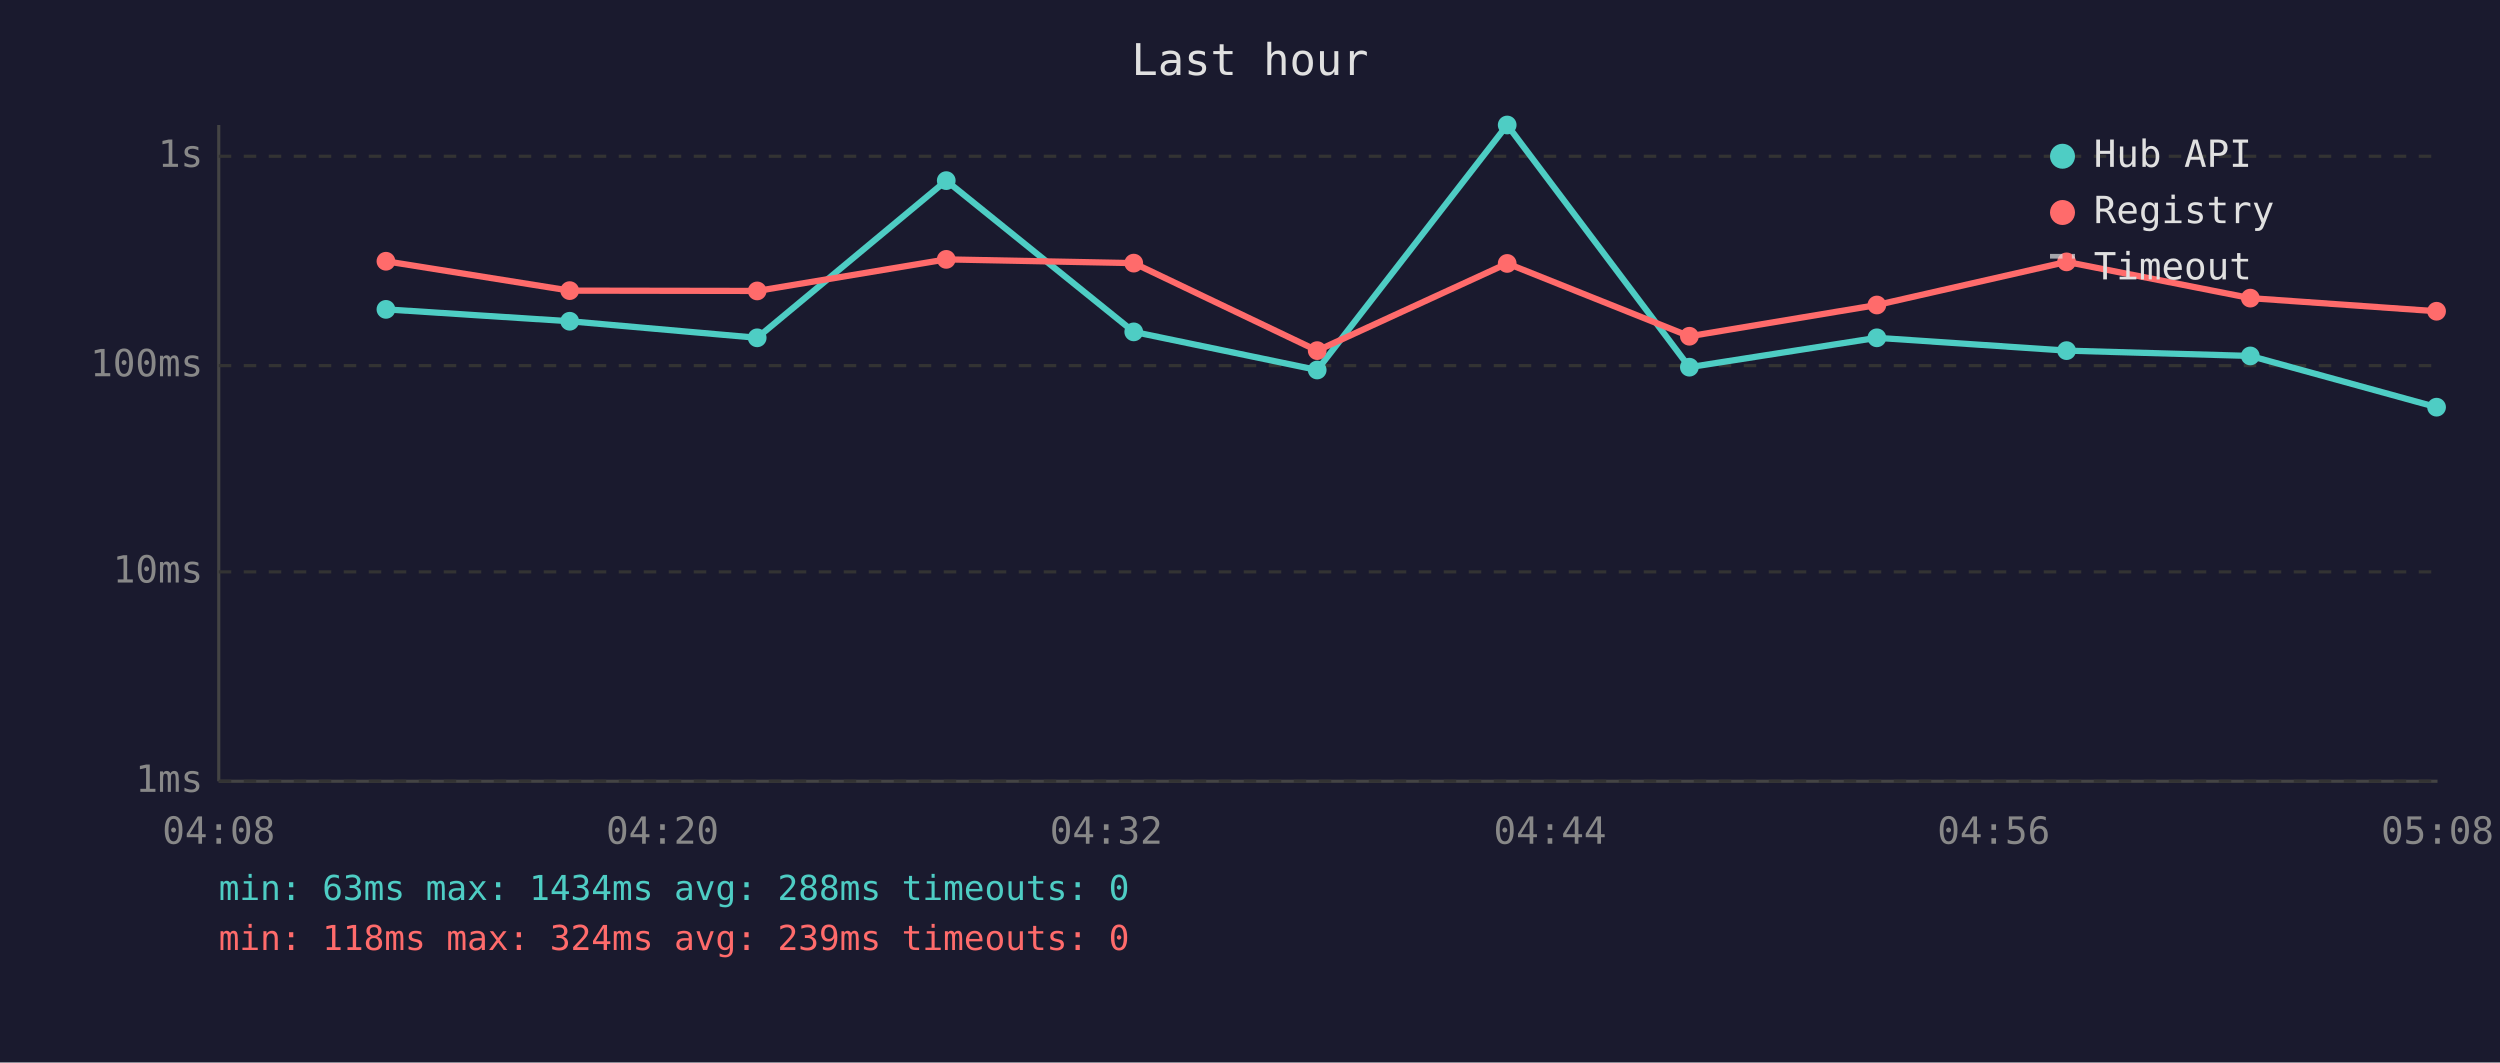
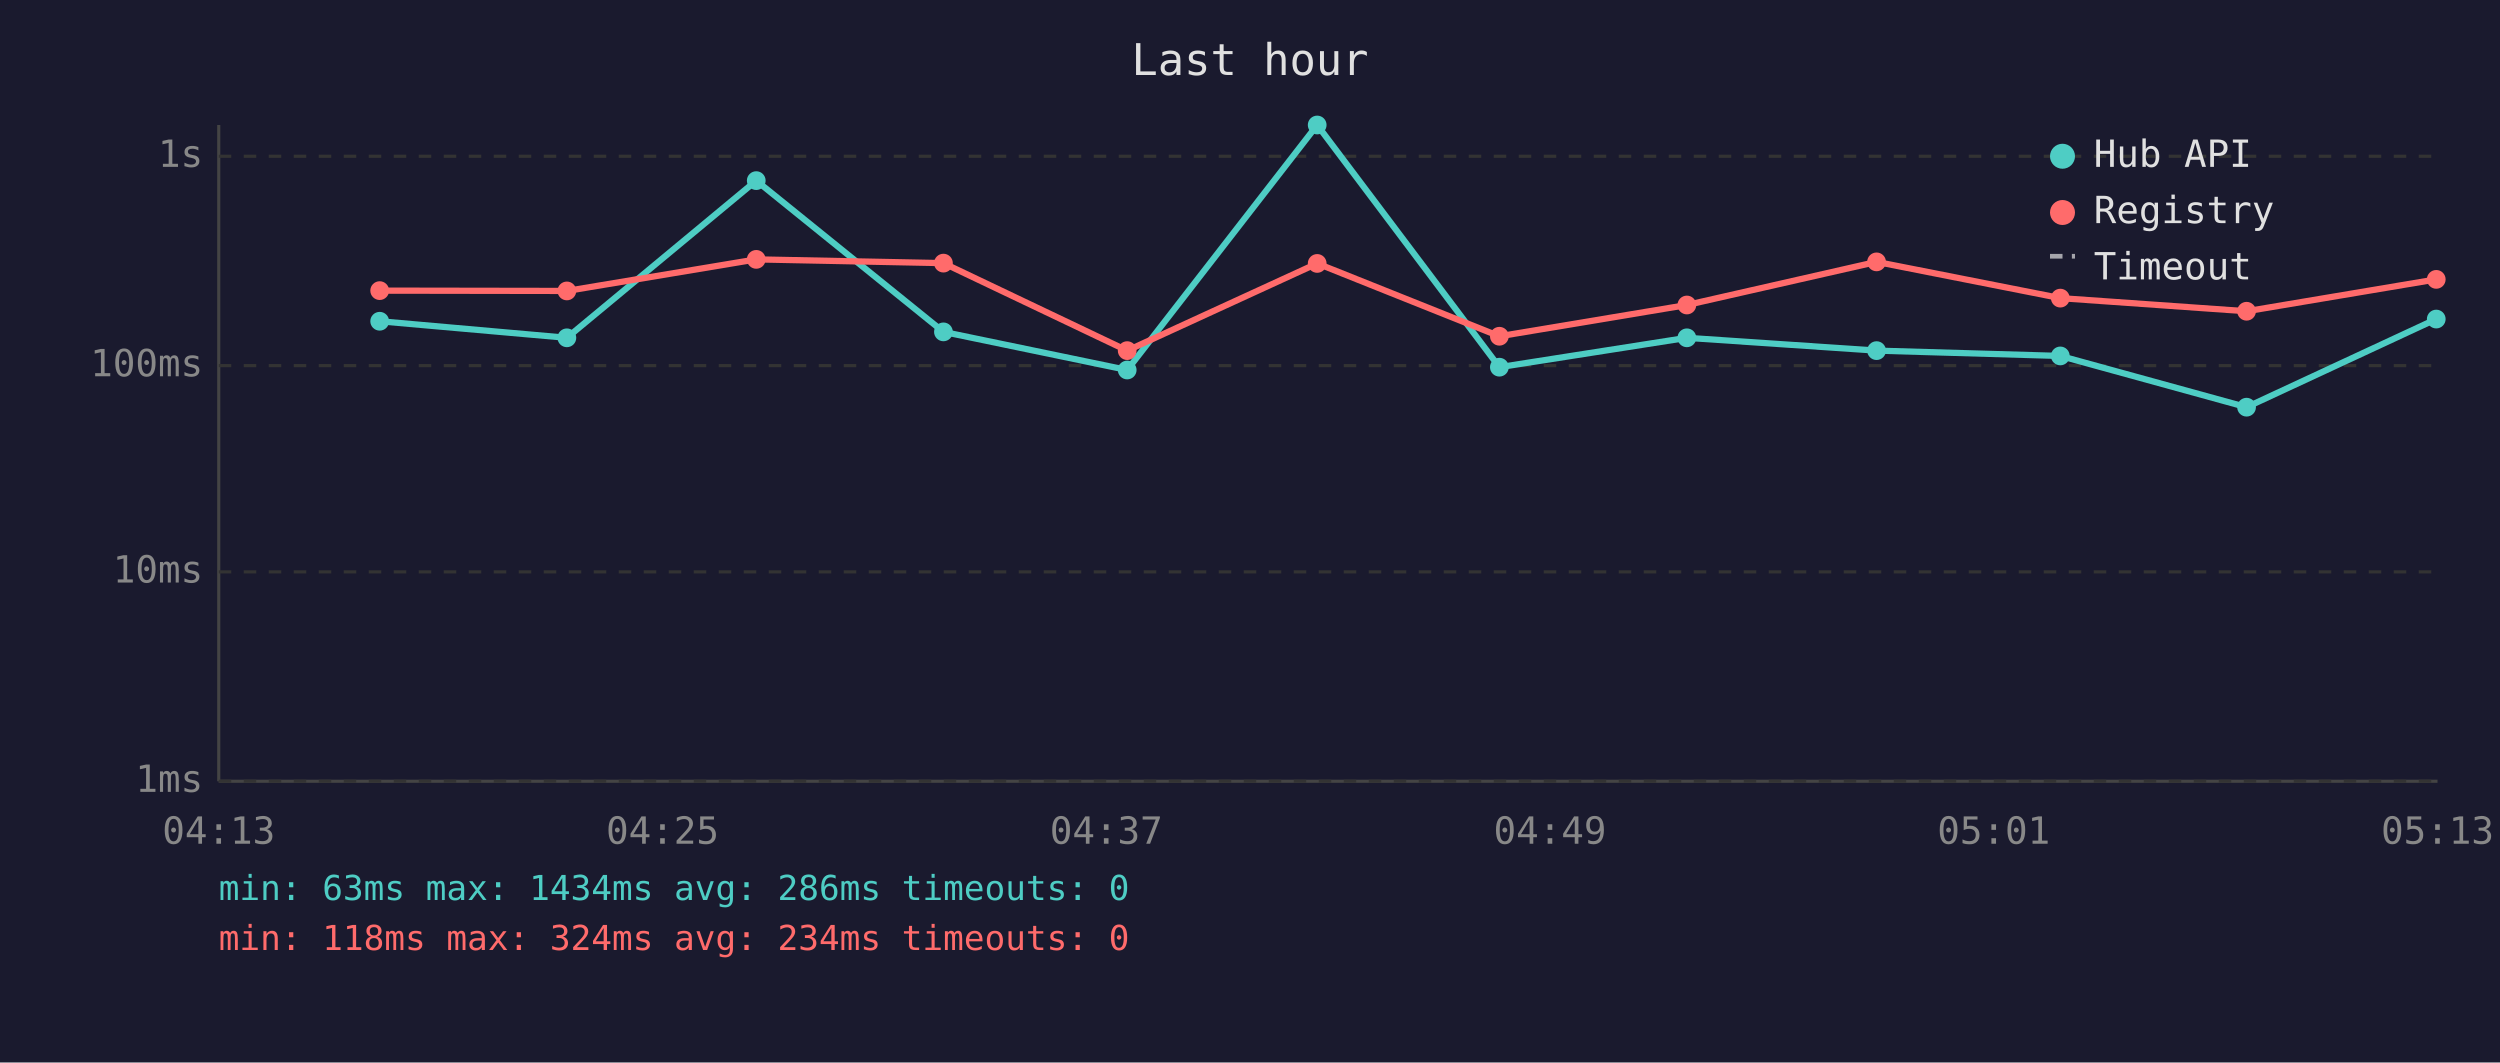
<svg xmlns="http://www.w3.org/2000/svg" viewBox="0 0 800 340" font-family="monospace" font-size="12">
  <rect width="800" height="340" fill="#1a1a2e" />
  <text x="400" y="24" fill="#e0e0e0" font-size="14" text-anchor="middle">Last hour</text>
  <line x1="70" y1="40" x2="70" y2="250" stroke="#444" stroke-width="1" />
  <line x1="70" y1="250" x2="780" y2="250" stroke="#444" stroke-width="1" />
  <line x1="70" y1="250" x2="780" y2="250" stroke="#333" stroke-width="1" stroke-dasharray="4" />
  <text x="65" y="250" fill="#888" text-anchor="end" dominant-baseline="middle">1ms</text>
  <line x1="70" y1="183" x2="780" y2="183" stroke="#333" stroke-width="1" stroke-dasharray="4" />
  <text x="65" y="183" fill="#888" text-anchor="end" dominant-baseline="middle">10ms</text>
  <line x1="70" y1="117" x2="780" y2="117" stroke="#333" stroke-width="1" stroke-dasharray="4" />
  <text x="65" y="117" fill="#888" text-anchor="end" dominant-baseline="middle">100ms</text>
  <line x1="70" y1="50" x2="780" y2="50" stroke="#333" stroke-width="1" stroke-dasharray="4" />
  <text x="65" y="50" fill="#888" text-anchor="end" dominant-baseline="middle">1s</text>
-   <text x="70" y="270" fill="#888" text-anchor="middle">04:08</text>
-   <text x="212" y="270" fill="#888" text-anchor="middle">04:20</text>
-   <text x="354" y="270" fill="#888" text-anchor="middle">04:32</text>
-   <text x="496" y="270" fill="#888" text-anchor="middle">04:44</text>
-   <text x="638" y="270" fill="#888" text-anchor="middle">04:56</text>
-   <text x="780" y="270" fill="#888" text-anchor="middle">05:08</text>
-   <polyline points="123.5,99.0 182.3,102.8 242.3,108.1 302.8,57.8 362.8,106.2 421.5,118.4 482.3,40.0 540.6,117.5 600.6,108.1 661.3,112.2 720.1,113.9 779.7,130.3" fill="none" stroke="#4ecdc4" stroke-width="2" opacity="1" />
-   <circle cx="123.5" cy="99.0" r="3" fill="#4ecdc4" />
-   <circle cx="182.3" cy="102.8" r="3" fill="#4ecdc4" />
-   <circle cx="242.3" cy="108.1" r="3" fill="#4ecdc4" />
-   <circle cx="302.8" cy="57.8" r="3" fill="#4ecdc4" />
-   <circle cx="362.8" cy="106.2" r="3" fill="#4ecdc4" />
-   <circle cx="421.5" cy="118.4" r="3" fill="#4ecdc4" />
-   <circle cx="482.3" cy="40.0" r="3" fill="#4ecdc4" />
-   <circle cx="540.6" cy="117.5" r="3" fill="#4ecdc4" />
-   <circle cx="600.6" cy="108.1" r="3" fill="#4ecdc4" />
-   <circle cx="661.3" cy="112.2" r="3" fill="#4ecdc4" />
-   <circle cx="720.1" cy="113.9" r="3" fill="#4ecdc4" />
-   <circle cx="779.7" cy="130.3" r="3" fill="#4ecdc4" />
-   <polyline points="123.5,83.6 182.3,93.0 242.3,93.1 302.8,83.0 362.8,84.2 421.5,112.2 482.3,84.3 540.6,107.6 600.6,97.6 661.3,83.8 720.1,95.4 779.7,99.6" fill="none" stroke="#ff6b6b" stroke-width="2" opacity="1" />
-   <circle cx="123.5" cy="83.6" r="3" fill="#ff6b6b" />
-   <circle cx="182.3" cy="93.0" r="3" fill="#ff6b6b" />
-   <circle cx="242.3" cy="93.1" r="3" fill="#ff6b6b" />
-   <circle cx="302.8" cy="83.0" r="3" fill="#ff6b6b" />
-   <circle cx="362.8" cy="84.2" r="3" fill="#ff6b6b" />
-   <circle cx="421.5" cy="112.2" r="3" fill="#ff6b6b" />
-   <circle cx="482.3" cy="84.3" r="3" fill="#ff6b6b" />
-   <circle cx="540.6" cy="107.6" r="3" fill="#ff6b6b" />
-   <circle cx="600.6" cy="97.6" r="3" fill="#ff6b6b" />
-   <circle cx="661.3" cy="83.8" r="3" fill="#ff6b6b" />
-   <circle cx="720.1" cy="95.4" r="3" fill="#ff6b6b" />
-   <circle cx="779.7" cy="99.6" r="3" fill="#ff6b6b" />
+   <text x="70" y="270" fill="#888" text-anchor="middle">04:13</text>
+   <text x="212" y="270" fill="#888" text-anchor="middle">04:25</text>
+   <text x="354" y="270" fill="#888" text-anchor="middle">04:37</text>
+   <text x="496" y="270" fill="#888" text-anchor="middle">04:49</text>
+   <text x="638" y="270" fill="#888" text-anchor="middle">05:01</text>
+   <text x="780" y="270" fill="#888" text-anchor="middle">05:13</text>
+   <polyline points="121.5,102.8 181.4,108.1 242.0,57.8 301.9,106.2 360.7,118.4 421.5,40.0 479.8,117.5 539.8,108.1 600.5,112.2 659.3,113.9 718.9,130.3 779.6,102.1" fill="none" stroke="#4ecdc4" stroke-width="2" opacity="1" />
+   <circle cx="121.5" cy="102.8" r="3" fill="#4ecdc4" />
+   <circle cx="181.4" cy="108.1" r="3" fill="#4ecdc4" />
+   <circle cx="242.0" cy="57.8" r="3" fill="#4ecdc4" />
+   <circle cx="301.9" cy="106.2" r="3" fill="#4ecdc4" />
+   <circle cx="360.7" cy="118.4" r="3" fill="#4ecdc4" />
+   <circle cx="421.5" cy="40.0" r="3" fill="#4ecdc4" />
+   <circle cx="479.8" cy="117.5" r="3" fill="#4ecdc4" />
+   <circle cx="539.8" cy="108.1" r="3" fill="#4ecdc4" />
+   <circle cx="600.5" cy="112.2" r="3" fill="#4ecdc4" />
+   <circle cx="659.3" cy="113.9" r="3" fill="#4ecdc4" />
+   <circle cx="718.9" cy="130.3" r="3" fill="#4ecdc4" />
+   <circle cx="779.6" cy="102.1" r="3" fill="#4ecdc4" />
+   <polyline points="121.5,93.0 181.4,93.1 242.0,83.0 301.9,84.2 360.7,112.2 421.5,84.3 479.8,107.6 539.8,97.6 600.5,83.8 659.3,95.4 718.9,99.6 779.6,89.4" fill="none" stroke="#ff6b6b" stroke-width="2" opacity="1" />
+   <circle cx="121.5" cy="93.0" r="3" fill="#ff6b6b" />
+   <circle cx="181.4" cy="93.1" r="3" fill="#ff6b6b" />
+   <circle cx="242.0" cy="83.0" r="3" fill="#ff6b6b" />
+   <circle cx="301.9" cy="84.2" r="3" fill="#ff6b6b" />
+   <circle cx="360.7" cy="112.2" r="3" fill="#ff6b6b" />
+   <circle cx="421.5" cy="84.3" r="3" fill="#ff6b6b" />
+   <circle cx="479.8" cy="107.6" r="3" fill="#ff6b6b" />
+   <circle cx="539.8" cy="97.6" r="3" fill="#ff6b6b" />
+   <circle cx="600.5" cy="83.8" r="3" fill="#ff6b6b" />
+   <circle cx="659.3" cy="95.4" r="3" fill="#ff6b6b" />
+   <circle cx="718.9" cy="99.6" r="3" fill="#ff6b6b" />
+   <circle cx="779.6" cy="89.4" r="3" fill="#ff6b6b" />
  <circle cx="660" cy="50" r="4" fill="#4ecdc4" />
  <text x="670" y="50" fill="#e0e0e0" dominant-baseline="middle">Hub API</text>
  <circle cx="660" cy="68" r="4" fill="#ff6b6b" />
  <text x="670" y="68" fill="#e0e0e0" dominant-baseline="middle">Registry</text>
  <line x1="656" y1="82" x2="664" y2="82" stroke="#e0e0e0" stroke-width="1.5" stroke-dasharray="4,3" opacity="0.7" />
  <text x="670" y="86" fill="#e0e0e0" dominant-baseline="middle">Timeout</text>
-   <text x="70" y="288" fill="#4ecdc4" font-size="11">min: 63ms  max: 1434ms  avg: 288ms  timeouts: 0</text>
-   <text x="70" y="304" fill="#ff6b6b" font-size="11">min: 118ms  max: 324ms  avg: 239ms  timeouts: 0</text>
+   <text x="70" y="288" fill="#4ecdc4" font-size="11">min: 63ms  max: 1434ms  avg: 286ms  timeouts: 0</text>
+   <text x="70" y="304" fill="#ff6b6b" font-size="11">min: 118ms  max: 324ms  avg: 234ms  timeouts: 0</text>
</svg>
